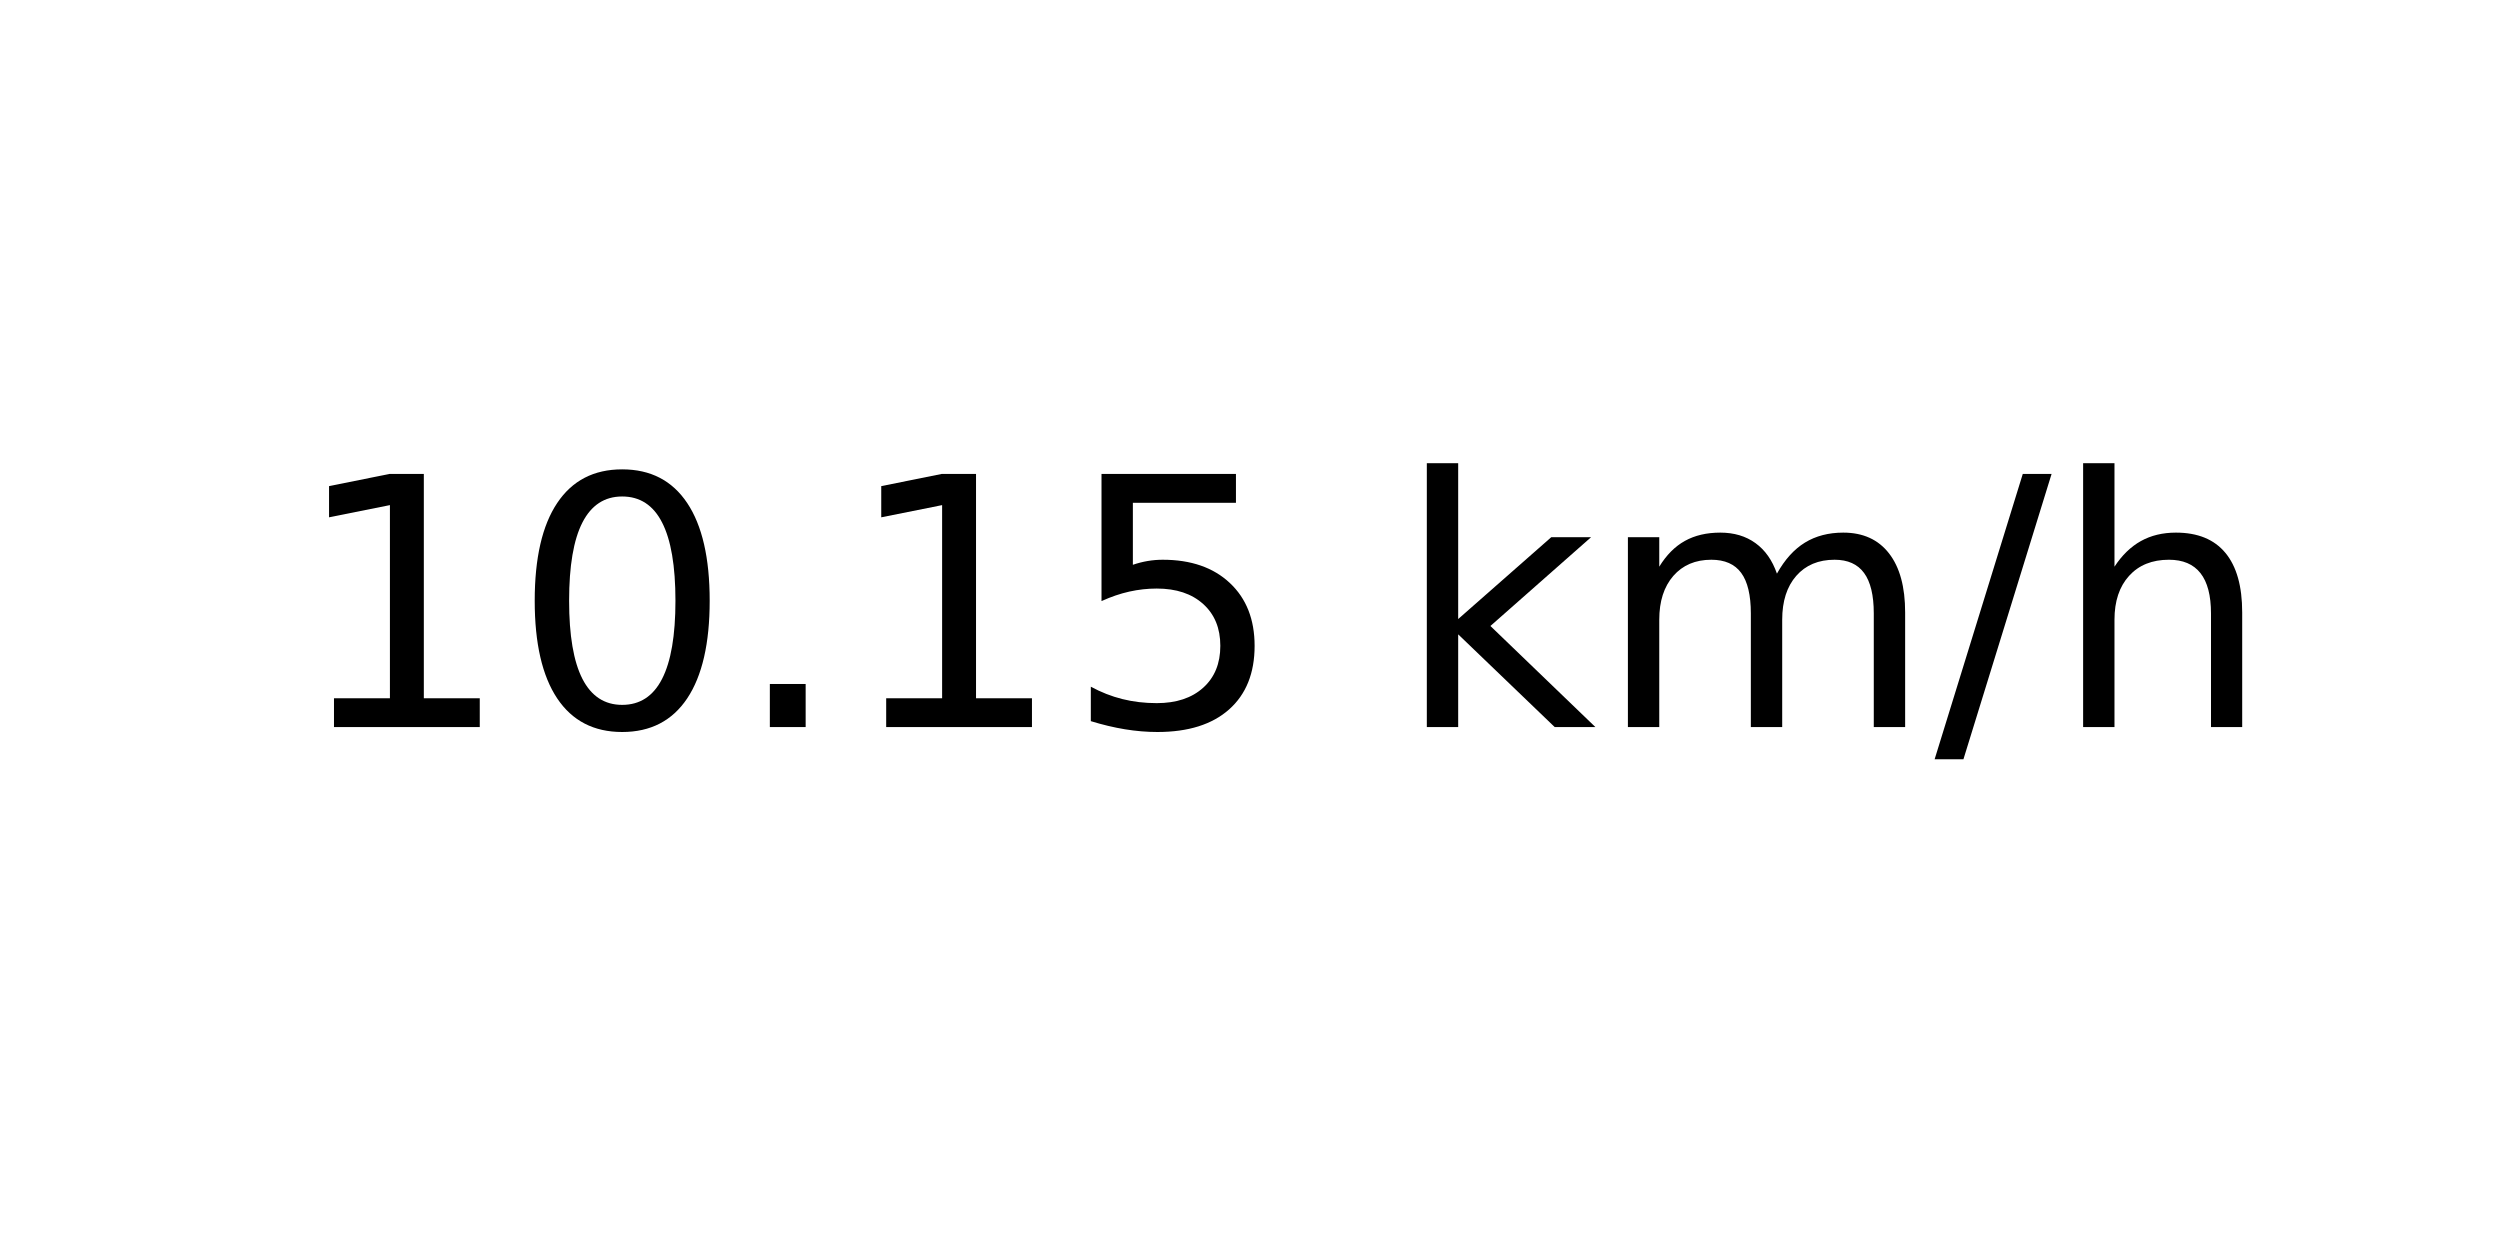
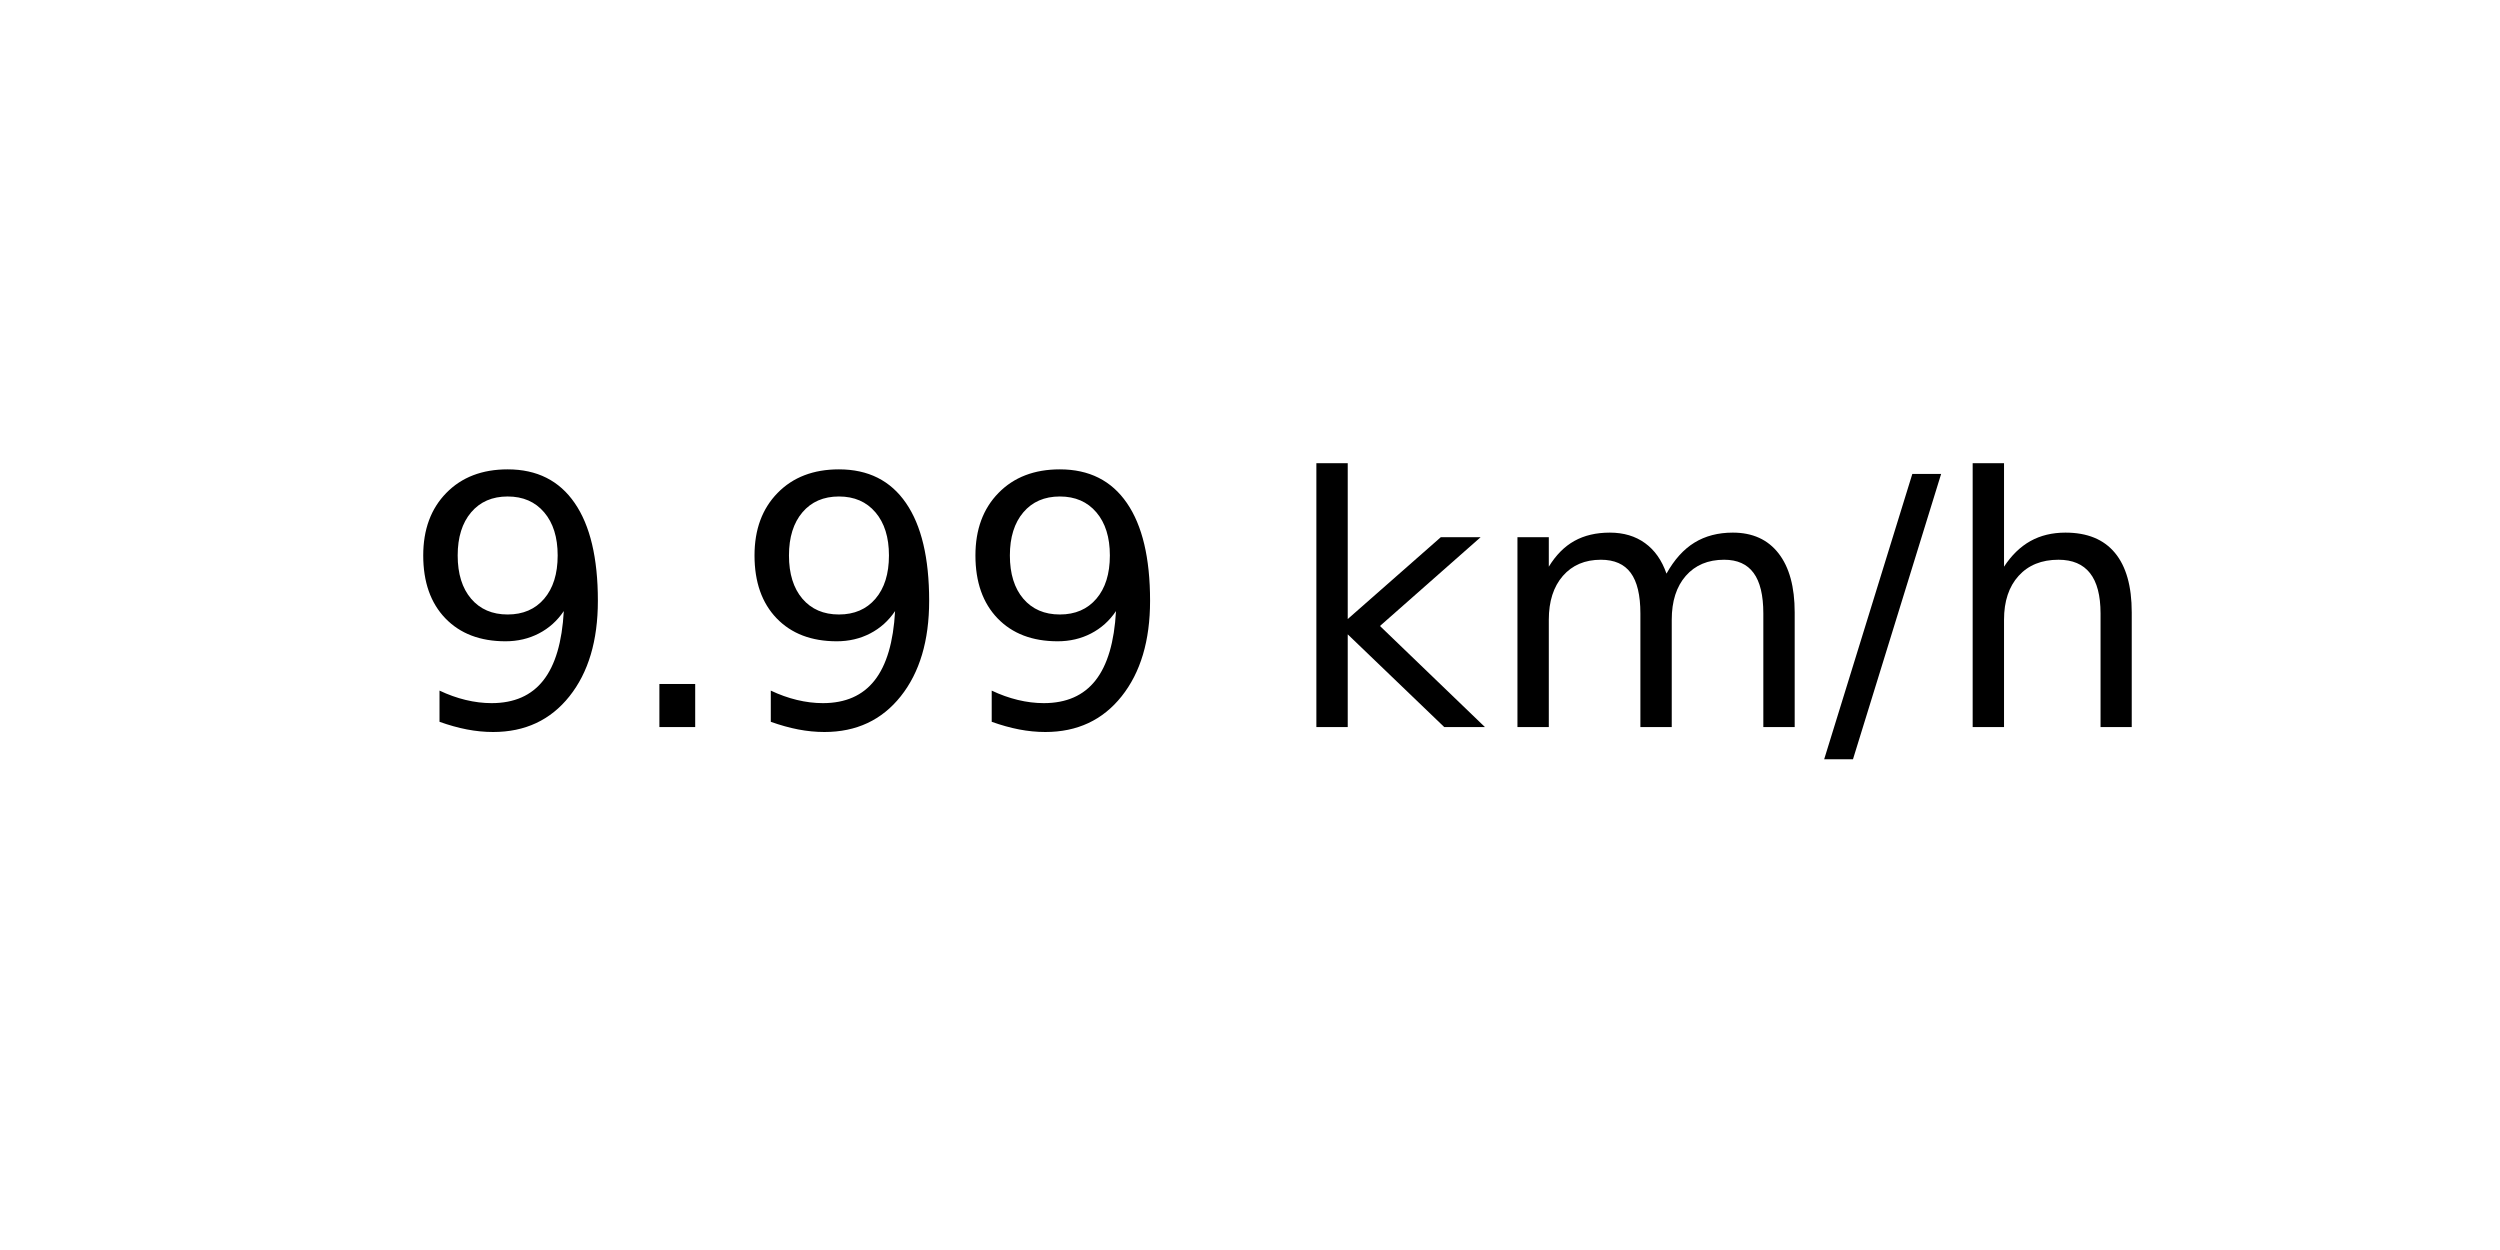
<svg xmlns="http://www.w3.org/2000/svg" xmlns:xlink="http://www.w3.org/1999/xlink" width="72pt" height="36pt" viewBox="0 0 72 36" version="1.1">
  <defs>
    <style type="text/css">*{stroke-linejoin: round; stroke-linecap: butt}</style>
  </defs>
  <g id="figure_1">
    <g id="axes_1">
      <g id="text_1">
-         <g transform="translate(8.378125 20.93937) scale(0.1 -0.1)">
+         <g transform="translate(11.55937 20.93937) scale(0.1 -0.1)">
          <defs>
-             <path id="DejaVuSans-31" d="M 794 531  L 1825 531  L 1825 4091  L 703 3866  L 703 4441  L 1819 4666  L 2450 4666  L 2450 531  L 3481 531  L 3481 0  L 794 0  L 794 531  z " transform="scale(0.015625)" />
-             <path id="DejaVuSans-30" d="M 2034 4250  Q 1547 4250 1301 3770  Q 1056 3291 1056 2328  Q 1056 1369 1301 889  Q 1547 409 2034 409  Q 2525 409 2770 889  Q 3016 1369 3016 2328  Q 3016 3291 2770 3770  Q 2525 4250 2034 4250  z M 2034 4750  Q 2819 4750 3233 4129  Q 3647 3509 3647 2328  Q 3647 1150 3233 529  Q 2819 -91 2034 -91  Q 1250 -91 836 529  Q 422 1150 422 2328  Q 422 3509 836 4129  Q 1250 4750 2034 4750  z " transform="scale(0.015625)" />
+             <path id="DejaVuSans-39" d="M 703 97  L 703 672  Q 941 559 1184 500  Q 1428 441 1663 441  Q 2288 441 2617 861  Q 2947 1281 2994 2138  Q 2813 1869 2534 1725  Q 2256 1581 1919 1581  Q 1219 1581 811 2004  Q 403 2428 403 3163  Q 403 3881 828 4315  Q 1253 4750 1959 4750  Q 2769 4750 3195 4129  Q 3622 3509 3622 2328  Q 3622 1225 3098 567  Q 2575 -91 1691 -91  Q 1453 -91 1209 -44  Q 966 3 703 97  z M 1959 2075  Q 2384 2075 2632 2365  Q 2881 2656 2881 3163  Q 2881 3666 2632 3958  Q 2384 4250 1959 4250  Q 1534 4250 1286 3958  Q 1038 3666 1038 3163  Q 1038 2656 1286 2365  Q 1534 2075 1959 2075  z " transform="scale(0.015625)" />
            <path id="DejaVuSans-2e" d="M 684 794  L 1344 794  L 1344 0  L 684 0  L 684 794  z " transform="scale(0.015625)" />
-             <path id="DejaVuSans-35" d="M 691 4666  L 3169 4666  L 3169 4134  L 1269 4134  L 1269 2991  Q 1406 3038 1543 3061  Q 1681 3084 1819 3084  Q 2600 3084 3056 2656  Q 3513 2228 3513 1497  Q 3513 744 3044 326  Q 2575 -91 1722 -91  Q 1428 -91 1123 -41  Q 819 9 494 109  L 494 744  Q 775 591 1075 516  Q 1375 441 1709 441  Q 2250 441 2565 725  Q 2881 1009 2881 1497  Q 2881 1984 2565 2268  Q 2250 2553 1709 2553  Q 1456 2553 1204 2497  Q 953 2441 691 2322  L 691 4666  z " transform="scale(0.015625)" />
            <path id="DejaVuSans-20" transform="scale(0.015625)" />
            <path id="DejaVuSans-6b" d="M 581 4863  L 1159 4863  L 1159 1991  L 2875 3500  L 3609 3500  L 1753 1863  L 3688 0  L 2938 0  L 1159 1709  L 1159 0  L 581 0  L 581 4863  z " transform="scale(0.015625)" />
            <path id="DejaVuSans-6d" d="M 3328 2828  Q 3544 3216 3844 3400  Q 4144 3584 4550 3584  Q 5097 3584 5394 3201  Q 5691 2819 5691 2113  L 5691 0  L 5113 0  L 5113 2094  Q 5113 2597 4934 2840  Q 4756 3084 4391 3084  Q 3944 3084 3684 2787  Q 3425 2491 3425 1978  L 3425 0  L 2847 0  L 2847 2094  Q 2847 2600 2669 2842  Q 2491 3084 2119 3084  Q 1678 3084 1418 2786  Q 1159 2488 1159 1978  L 1159 0  L 581 0  L 581 3500  L 1159 3500  L 1159 2956  Q 1356 3278 1631 3431  Q 1906 3584 2284 3584  Q 2666 3584 2933 3390  Q 3200 3197 3328 2828  z " transform="scale(0.015625)" />
            <path id="DejaVuSans-2f" d="M 1625 4666  L 2156 4666  L 531 -594  L 0 -594  L 1625 4666  z " transform="scale(0.015625)" />
            <path id="DejaVuSans-68" d="M 3513 2113  L 3513 0  L 2938 0  L 2938 2094  Q 2938 2591 2744 2837  Q 2550 3084 2163 3084  Q 1697 3084 1428 2787  Q 1159 2491 1159 1978  L 1159 0  L 581 0  L 581 4863  L 1159 4863  L 1159 2956  Q 1366 3272 1645 3428  Q 1925 3584 2291 3584  Q 2894 3584 3203 3211  Q 3513 2838 3513 2113  z " transform="scale(0.015625)" />
          </defs>
-           <use xlink:href="#DejaVuSans-31" />
-           <use xlink:href="#DejaVuSans-30" x="63.623" />
-           <use xlink:href="#DejaVuSans-2e" x="127.246" />
-           <use xlink:href="#DejaVuSans-31" x="159.033" />
-           <use xlink:href="#DejaVuSans-35" x="222.656" />
-           <use xlink:href="#DejaVuSans-20" x="286.279" />
-           <use xlink:href="#DejaVuSans-6b" x="318.066" />
-           <use xlink:href="#DejaVuSans-6d" x="375.977" />
-           <use xlink:href="#DejaVuSans-2f" x="473.389" />
-           <use xlink:href="#DejaVuSans-68" x="507.08" />
+           <use xlink:href="#DejaVuSans-39" />
+           <use xlink:href="#DejaVuSans-2e" x="63.623" />
+           <use xlink:href="#DejaVuSans-39" x="95.41" />
+           <use xlink:href="#DejaVuSans-39" x="159.033" />
+           <use xlink:href="#DejaVuSans-20" x="222.656" />
+           <use xlink:href="#DejaVuSans-6b" x="254.443" />
+           <use xlink:href="#DejaVuSans-6d" x="312.354" />
+           <use xlink:href="#DejaVuSans-2f" x="409.766" />
+           <use xlink:href="#DejaVuSans-68" x="443.457" />
        </g>
      </g>
    </g>
  </g>
</svg>
